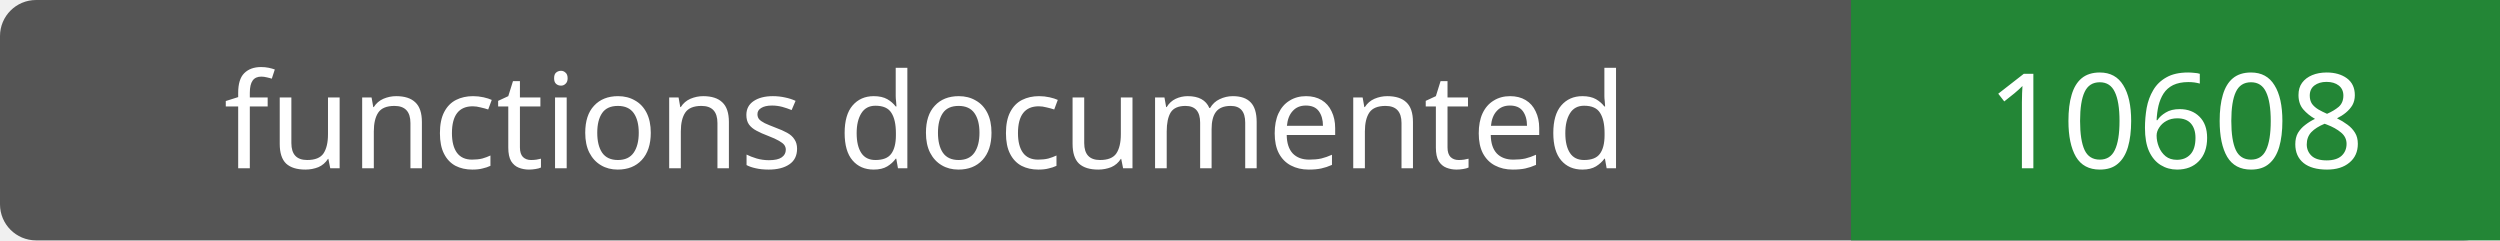
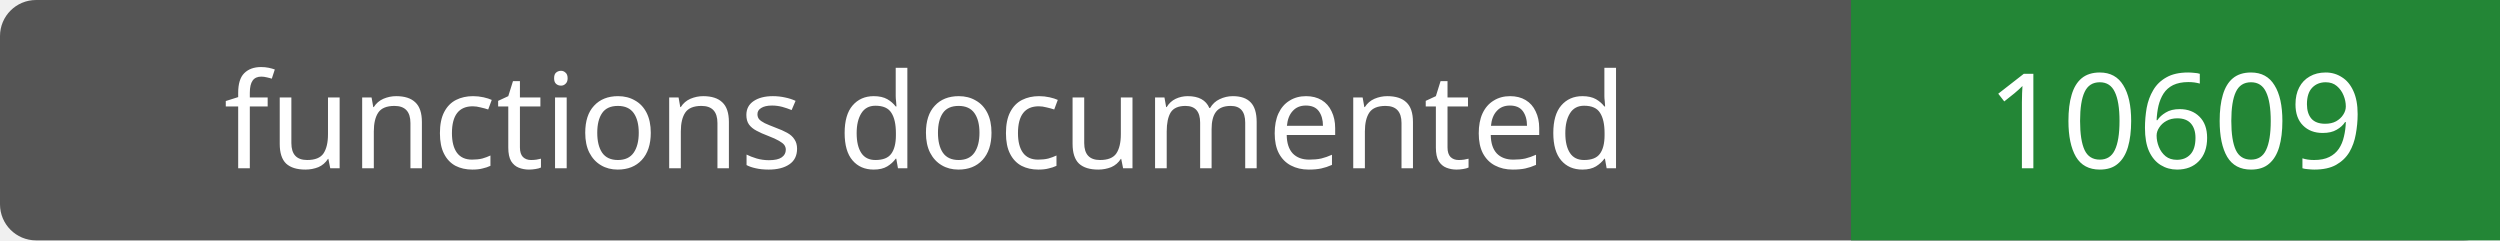
- <svg xmlns="http://www.w3.org/2000/svg" width="208" height="20" role="img" aria-label="functions documented: 10608">
+ <svg xmlns="http://www.w3.org/2000/svg" width="208" height="20" role="img" aria-label="functions documented: 10609">
  <rect width="208" height="20" rx="3" fill="#555" />
  <path fill="#238636" d="M154 0h54v20H154z" />
  <g fill="#fff" text-anchor="middle" font-family="Verdana,sans-serif" font-size="11">
    <text x="77.0" y="14">functions documented</text>
-     <text x="181.0" y="14">10608</text>
+     <text x="181.0" y="14">10609</text>
  </g>
</svg>
